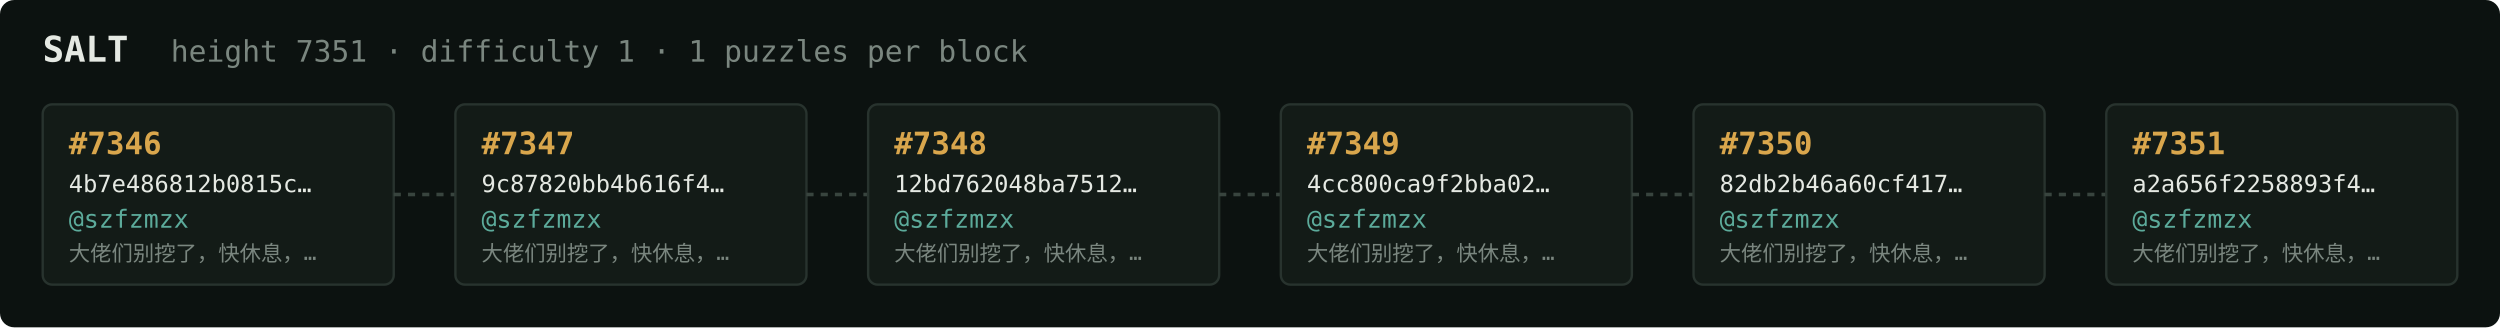
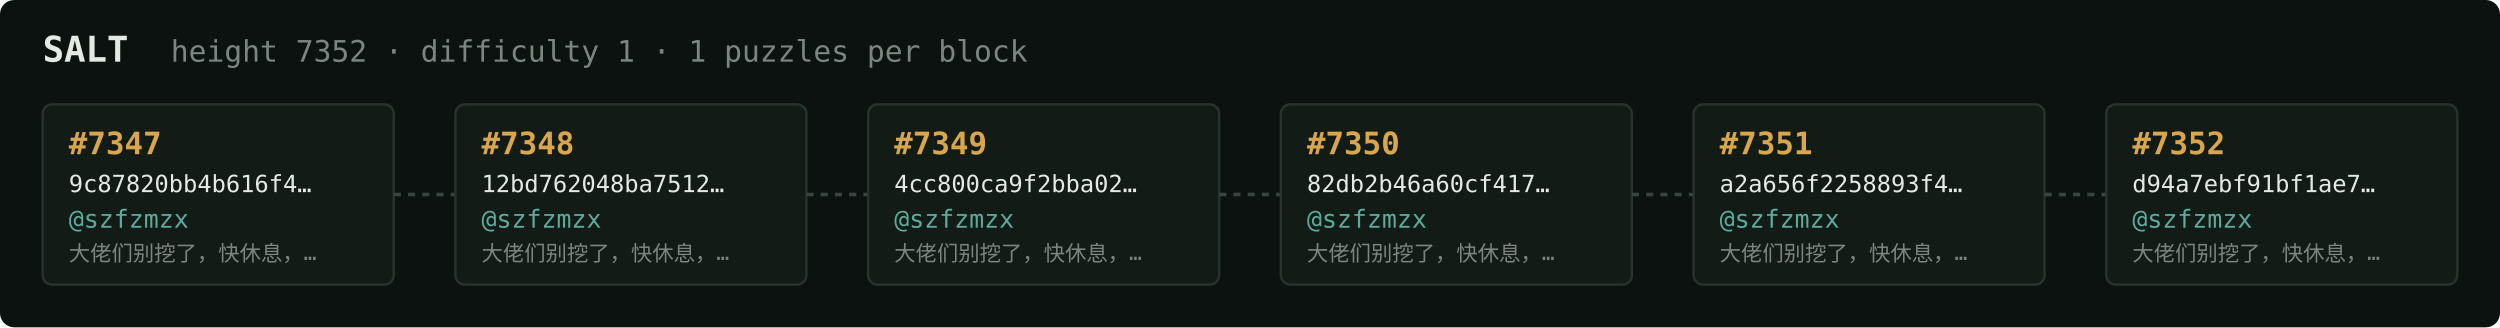
<svg xmlns="http://www.w3.org/2000/svg" width="1054" height="138" viewBox="0 0 1054 138" font-family="ui-monospace,SFMono-Regular,Menlo,monospace">
  <rect fill="#0c1210" width="1054" height="138" rx="6" />
  <text x="18" y="26" fill="#e5e9e3" font-size="15" font-weight="700">SALT</text>
-   <text x="72" y="26" fill="#7a867f" font-size="12.5">height 7351 · difficulty 1 · 1 puzzles per block</text>
+   <text x="72" y="26" fill="#7a867f" font-size="12.5">height 7352 · difficulty 1 · 1 puzzles per block</text>
  <rect x="18" y="44" width="148" height="76" rx="4" fill="#131b17" stroke="#28332e" stroke-width="1" />
-   <text x="29" y="65" fill="#d9a64c" font-size="13" font-weight="700">#7346</text>
-   <text x="29" y="81" fill="#e5e9e3" font-size="10">4b7e486812b0815c…</text>
+   <text x="29" y="65" fill="#d9a64c" font-size="13" font-weight="700">#7347</text>
+   <text x="29" y="81" fill="#e5e9e3" font-size="10">9c87820bb4b616f4…</text>
  <text x="29" y="96" fill="#5cab9b" font-size="10.5">@szfzmzx</text>
  <text x="29" y="110" fill="#7a867f" font-size="9">大佬们别挖了，快休息，…</text>
  <line x1="166" y1="82.0" x2="192" y2="82.0" stroke="#38443e" stroke-width="1.5" stroke-dasharray="3 3" />
  <rect x="192" y="44" width="148" height="76" rx="4" fill="#131b17" stroke="#28332e" stroke-width="1" />
-   <text x="203" y="65" fill="#d9a64c" font-size="13" font-weight="700">#7347</text>
-   <text x="203" y="81" fill="#e5e9e3" font-size="10">9c87820bb4b616f4…</text>
+   <text x="203" y="65" fill="#d9a64c" font-size="13" font-weight="700">#7348</text>
+   <text x="203" y="81" fill="#e5e9e3" font-size="10">12bd762048ba7512…</text>
  <text x="203" y="96" fill="#5cab9b" font-size="10.5">@szfzmzx</text>
  <text x="203" y="110" fill="#7a867f" font-size="9">大佬们别挖了，快休息，…</text>
  <line x1="340" y1="82.0" x2="366" y2="82.0" stroke="#38443e" stroke-width="1.5" stroke-dasharray="3 3" />
  <rect x="366" y="44" width="148" height="76" rx="4" fill="#131b17" stroke="#28332e" stroke-width="1" />
-   <text x="377" y="65" fill="#d9a64c" font-size="13" font-weight="700">#7348</text>
-   <text x="377" y="81" fill="#e5e9e3" font-size="10">12bd762048ba7512…</text>
+   <text x="377" y="65" fill="#d9a64c" font-size="13" font-weight="700">#7349</text>
+   <text x="377" y="81" fill="#e5e9e3" font-size="10">4cc800ca9f2bba02…</text>
  <text x="377" y="96" fill="#5cab9b" font-size="10.5">@szfzmzx</text>
  <text x="377" y="110" fill="#7a867f" font-size="9">大佬们别挖了，快休息，…</text>
  <line x1="514" y1="82.0" x2="540" y2="82.0" stroke="#38443e" stroke-width="1.5" stroke-dasharray="3 3" />
  <rect x="540" y="44" width="148" height="76" rx="4" fill="#131b17" stroke="#28332e" stroke-width="1" />
-   <text x="551" y="65" fill="#d9a64c" font-size="13" font-weight="700">#7349</text>
-   <text x="551" y="81" fill="#e5e9e3" font-size="10">4cc800ca9f2bba02…</text>
+   <text x="551" y="65" fill="#d9a64c" font-size="13" font-weight="700">#7350</text>
+   <text x="551" y="81" fill="#e5e9e3" font-size="10">82db2b46a60cf417…</text>
  <text x="551" y="96" fill="#5cab9b" font-size="10.5">@szfzmzx</text>
  <text x="551" y="110" fill="#7a867f" font-size="9">大佬们别挖了，快休息，…</text>
  <line x1="688" y1="82.0" x2="714" y2="82.0" stroke="#38443e" stroke-width="1.5" stroke-dasharray="3 3" />
  <rect x="714" y="44" width="148" height="76" rx="4" fill="#131b17" stroke="#28332e" stroke-width="1" />
-   <text x="725" y="65" fill="#d9a64c" font-size="13" font-weight="700">#7350</text>
-   <text x="725" y="81" fill="#e5e9e3" font-size="10">82db2b46a60cf417…</text>
+   <text x="725" y="65" fill="#d9a64c" font-size="13" font-weight="700">#7351</text>
+   <text x="725" y="81" fill="#e5e9e3" font-size="10">a2a656f2258893f4…</text>
  <text x="725" y="96" fill="#5cab9b" font-size="10.5">@szfzmzx</text>
  <text x="725" y="110" fill="#7a867f" font-size="9">大佬们别挖了，快休息，…</text>
  <line x1="862" y1="82.0" x2="888" y2="82.0" stroke="#38443e" stroke-width="1.5" stroke-dasharray="3 3" />
  <rect x="888" y="44" width="148" height="76" rx="4" fill="#131b17" stroke="#28332e" stroke-width="1" />
-   <text x="899" y="65" fill="#d9a64c" font-size="13" font-weight="700">#7351</text>
-   <text x="899" y="81" fill="#e5e9e3" font-size="10">a2a656f2258893f4…</text>
+   <text x="899" y="65" fill="#d9a64c" font-size="13" font-weight="700">#7352</text>
+   <text x="899" y="81" fill="#e5e9e3" font-size="10">d94a7ebf91bf1ae7…</text>
  <text x="899" y="96" fill="#5cab9b" font-size="10.5">@szfzmzx</text>
  <text x="899" y="110" fill="#7a867f" font-size="9">大佬们别挖了，快休息，…</text>
</svg>
